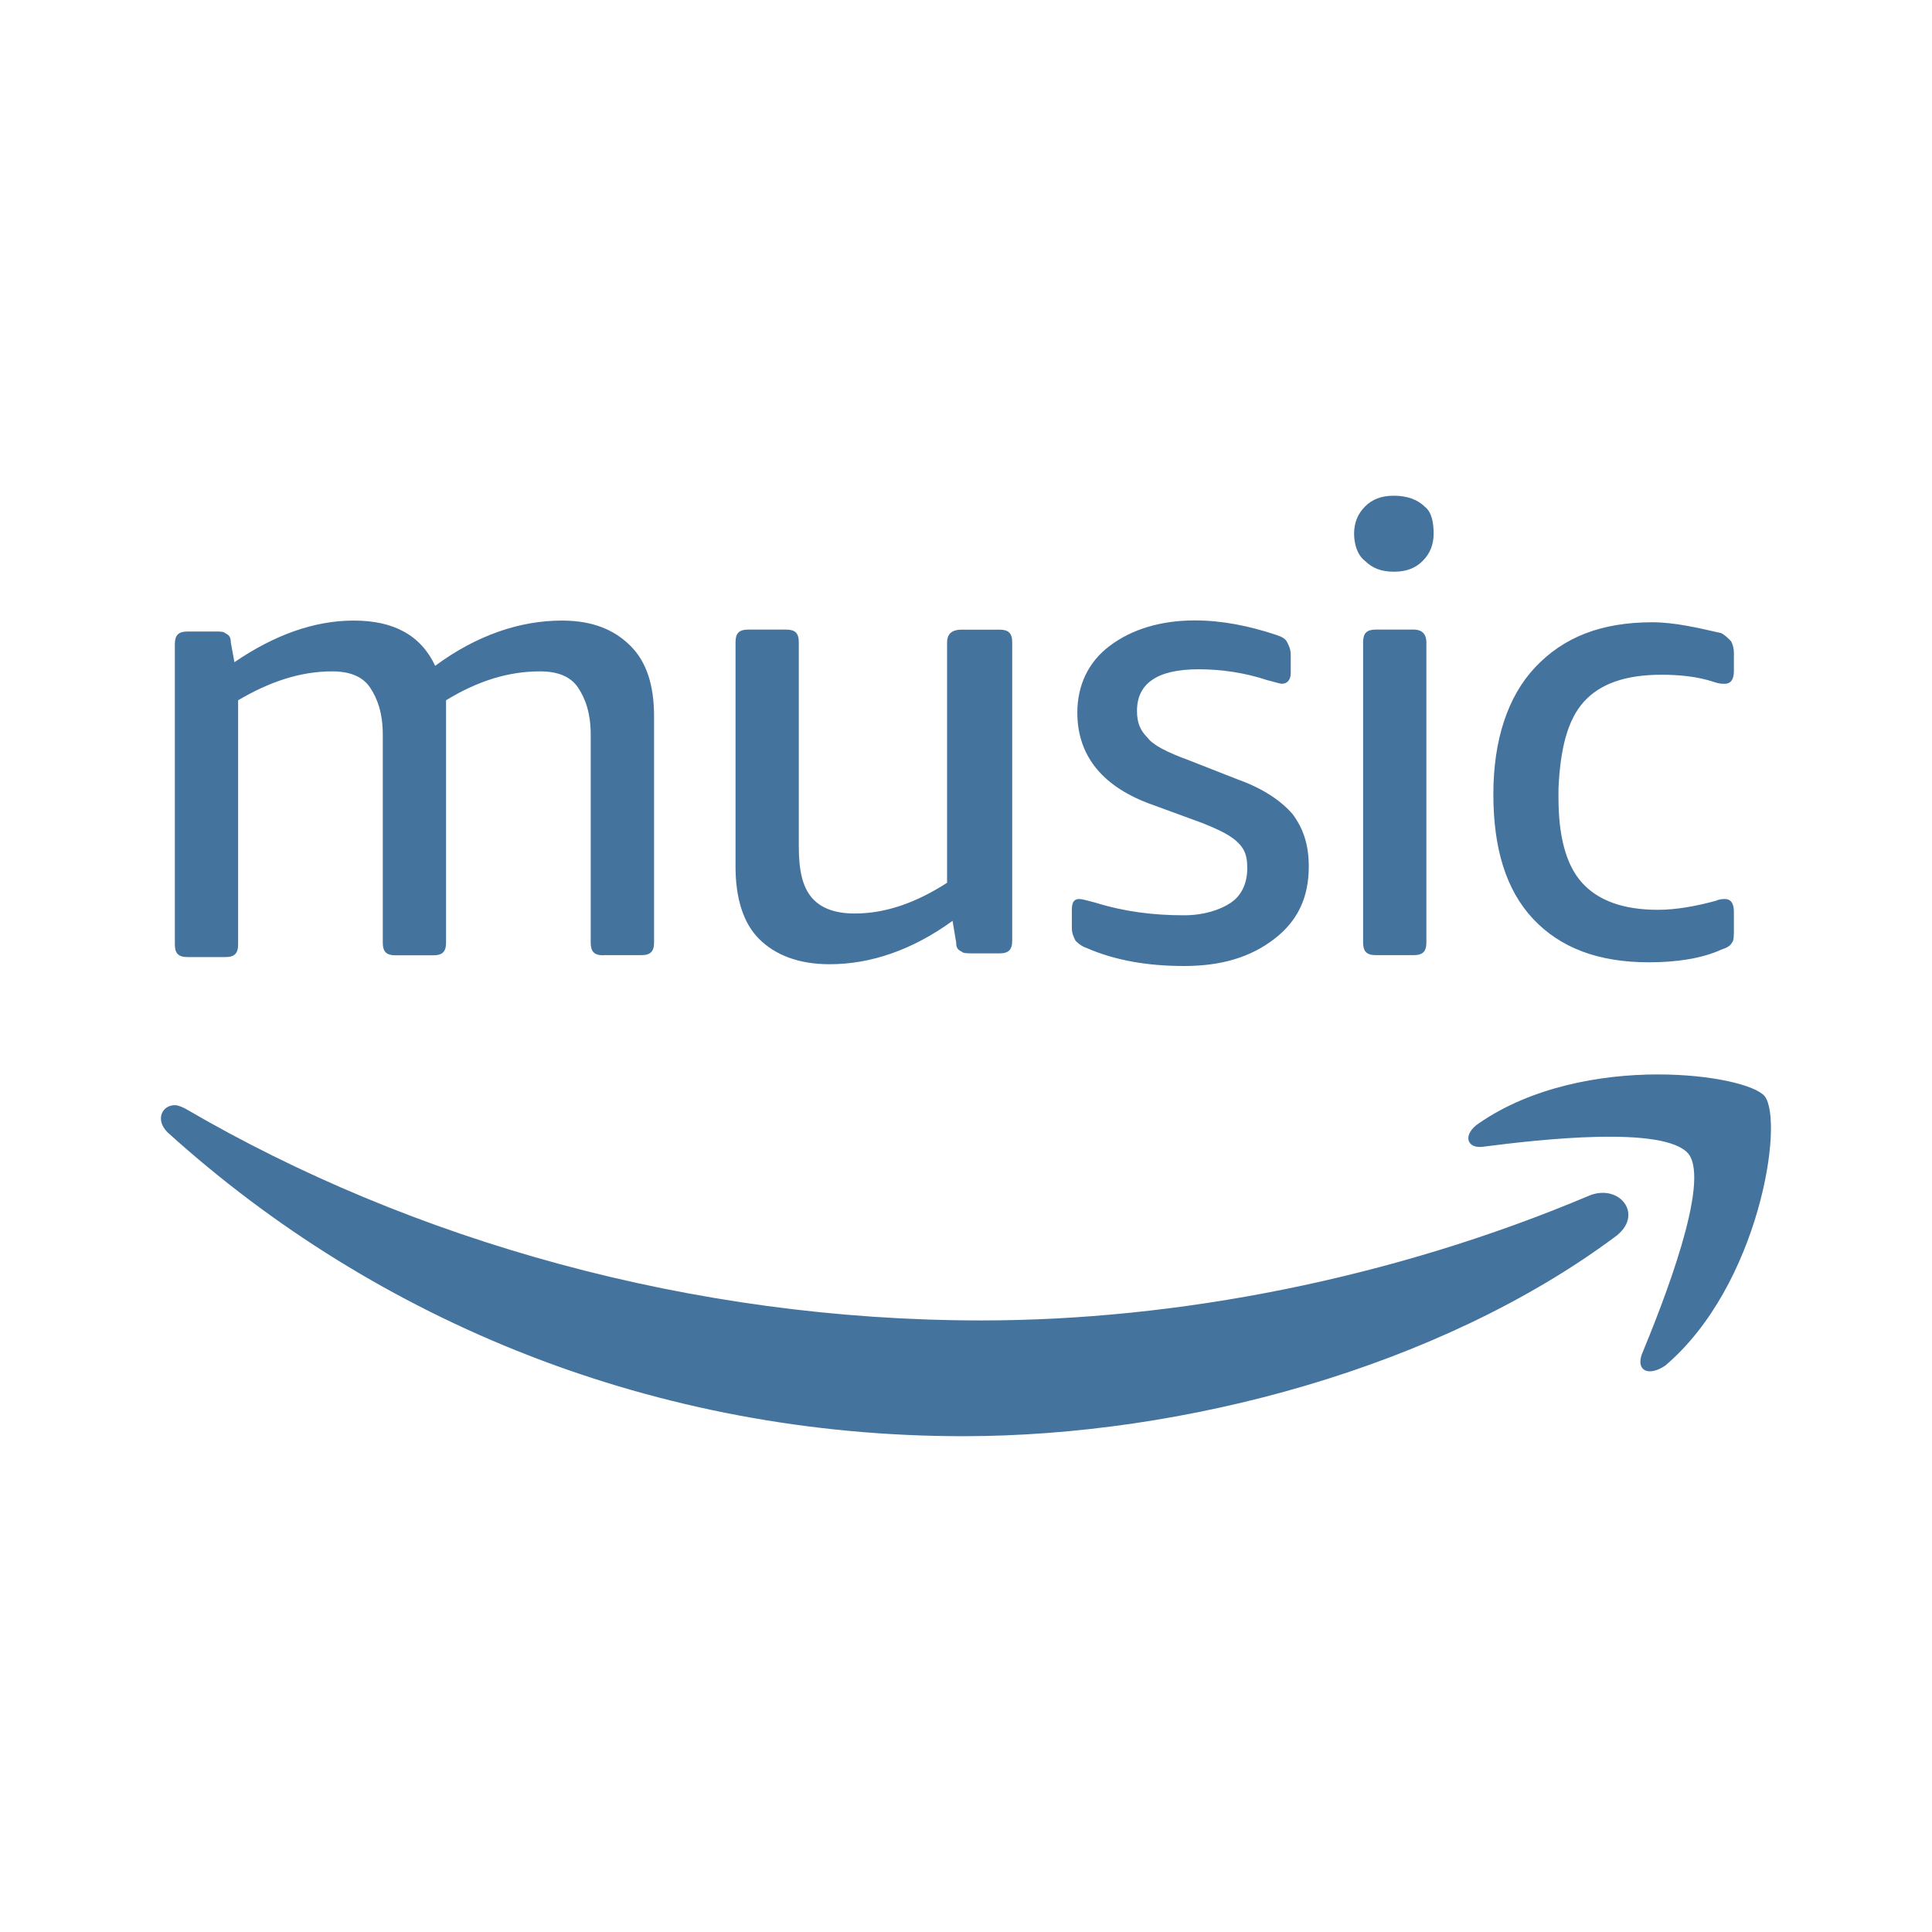
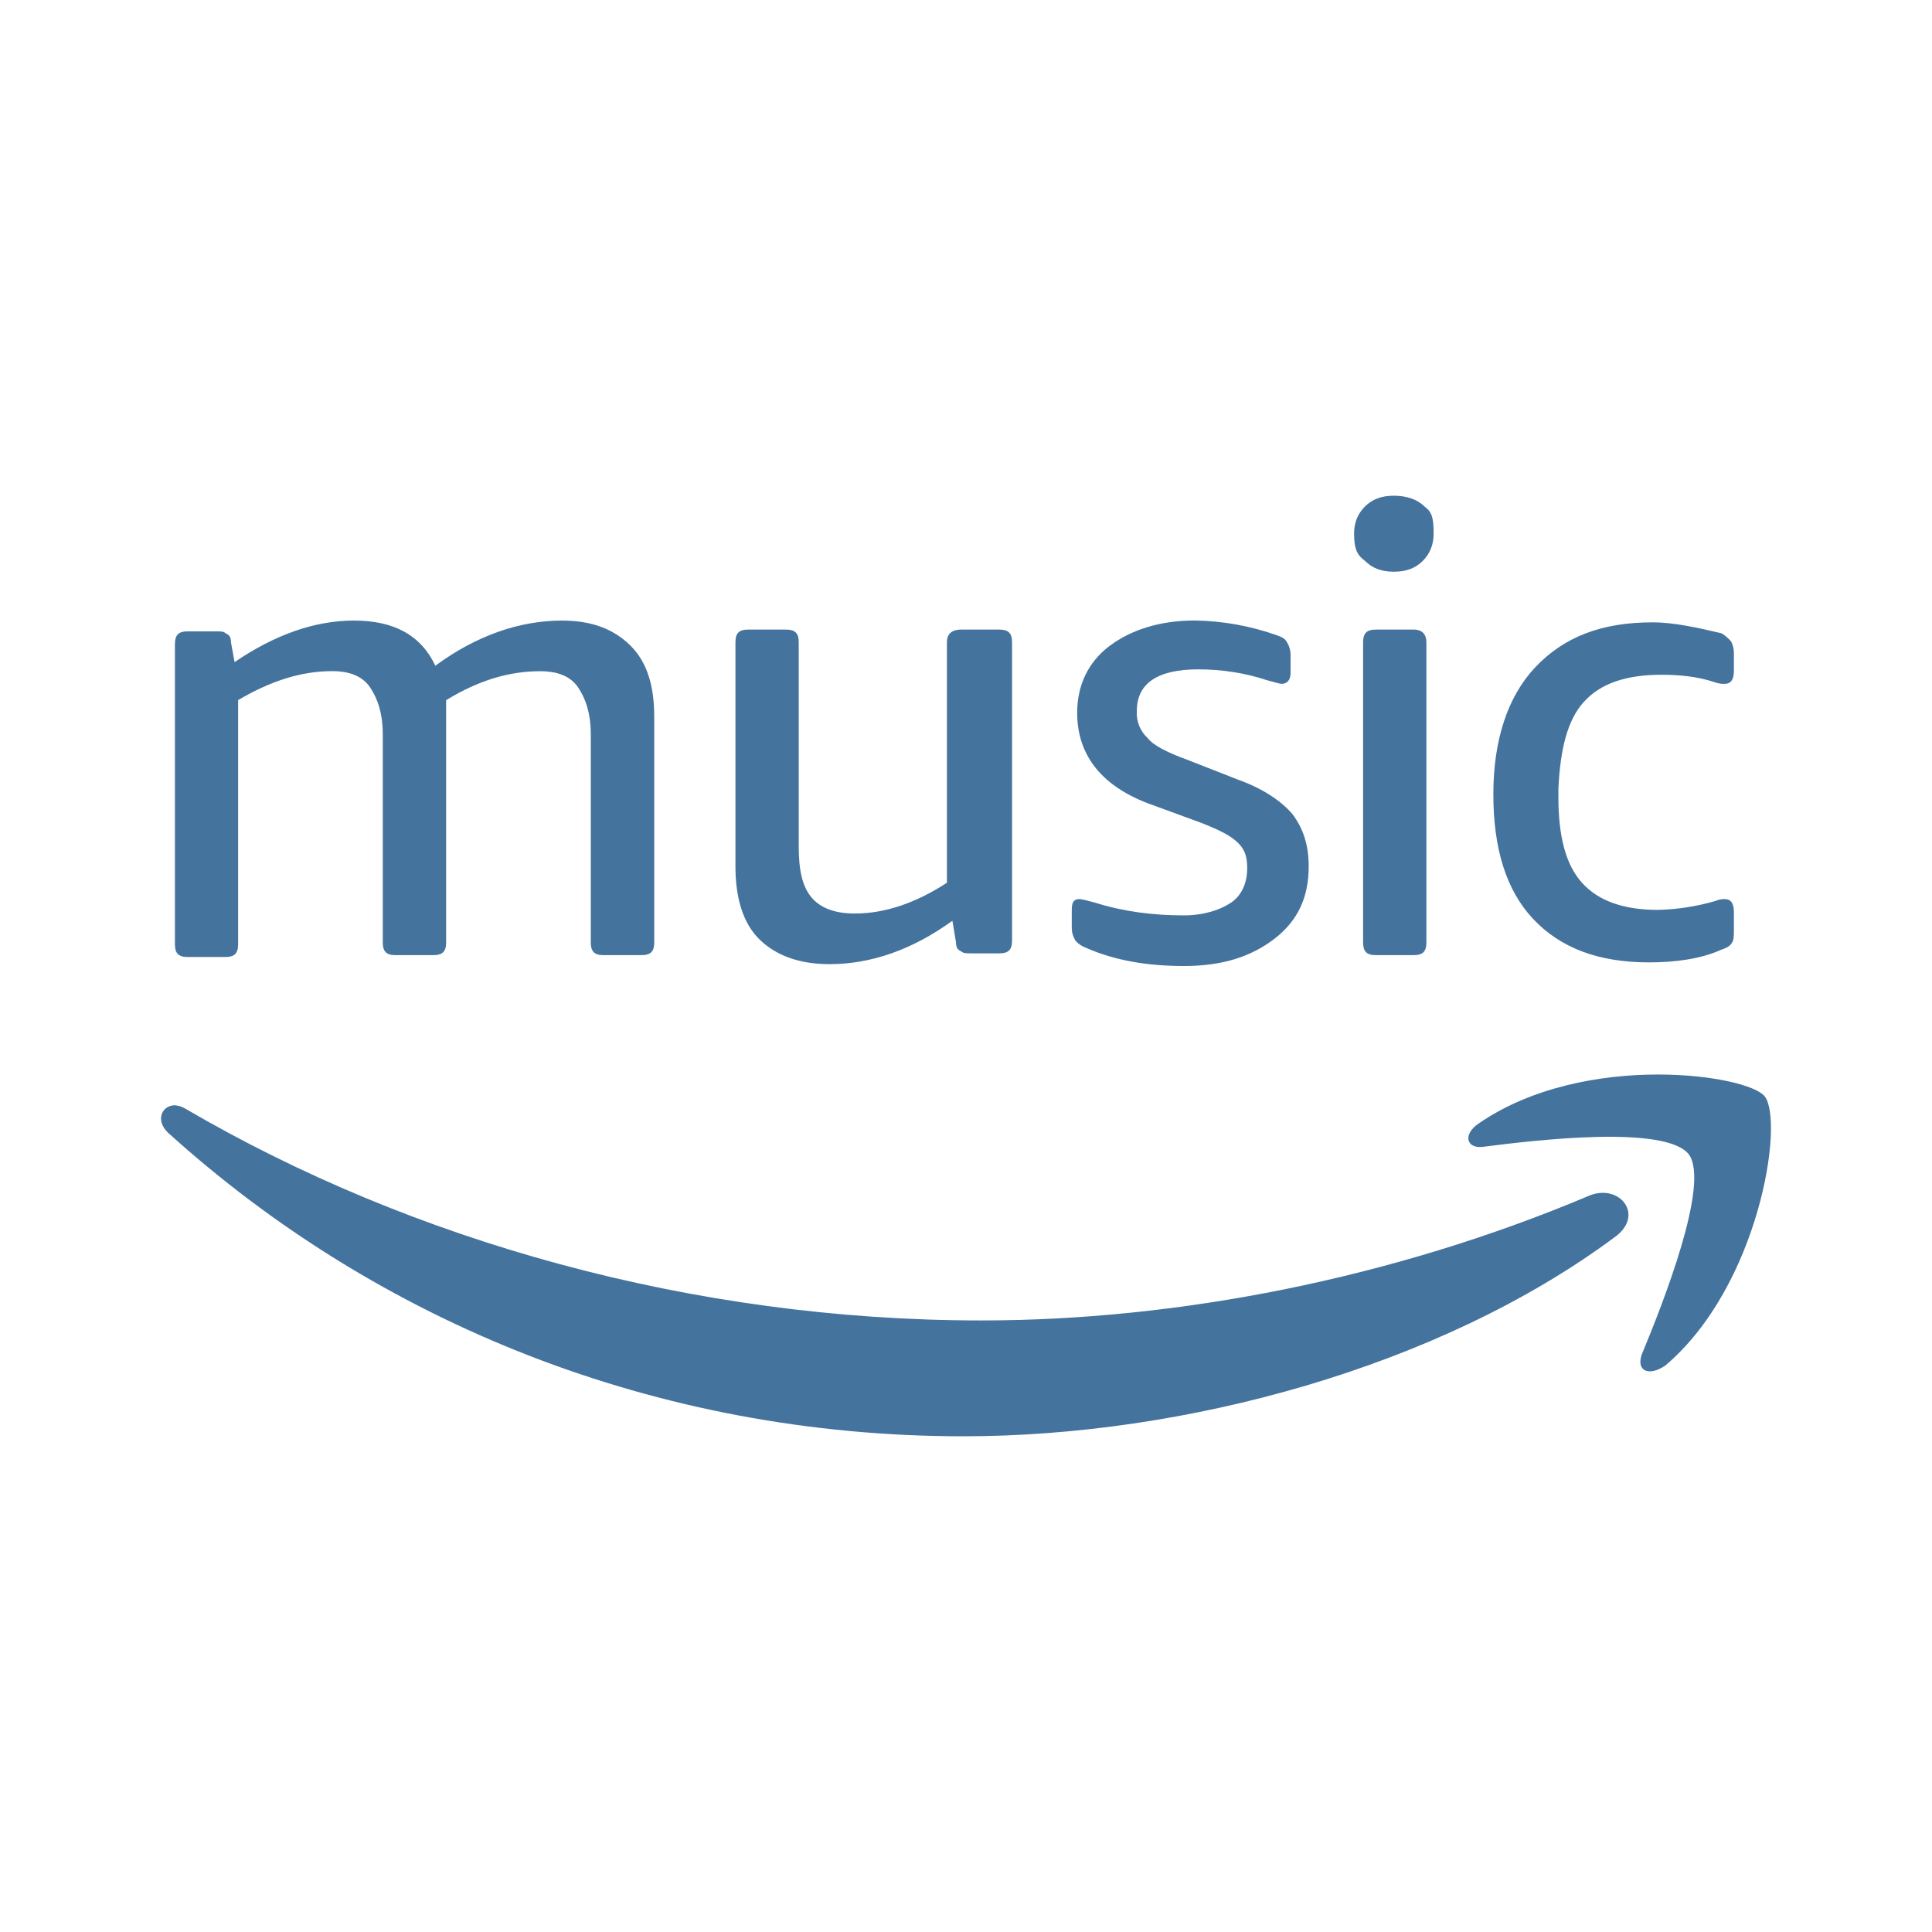
- <svg xmlns="http://www.w3.org/2000/svg" version="1.1" viewBox="0 0 24 24" width="24" height="24">
-   <path d="m17.697 6.293c-0.09-0.09-0.225-0.135-0.382-0.135s-0.27 0.045-0.359 0.135c-0.09 0.09-0.135 0.202-0.135 0.337s0.045 0.27 0.135 0.337c0.09 0.09 0.202 0.135 0.359 0.135s0.27-0.045 0.359-0.135c0.09-0.09 0.135-0.202 0.135-0.337s-0.022-0.27-0.112-0.337zm-0.135 1.528h-0.472c-0.112 0-0.157 0.045-0.157 0.157v3.73c0 0.112 0.045 0.157 0.157 0.157h0.472c0.112 0 0.157-0.045 0.157-0.157v-3.73c0-0.09-0.045-0.157-0.157-0.157zm3.123 9.144c1.168-0.989 1.483-3.033 1.236-3.348-0.112-0.135-0.652-0.27-1.326-0.27-0.719 0-1.573 0.157-2.224 0.607-0.202 0.135-0.157 0.315 0.045 0.292 0.697-0.09 2.269-0.27 2.561 0.09 0.27 0.359-0.315 1.842-0.584 2.494-0.067 0.202 0.09 0.27 0.292 0.135zm-1.011-8.246c0.202-0.225 0.517-0.337 0.966-0.337 0.225 0 0.449 0.022 0.652 0.09 0.067 0.022 0.09 0.022 0.135 0.022 0.067 0 0.112-0.045 0.112-0.157v-0.225c0-0.067-0.022-0.135-0.045-0.157-0.022-0.022-0.067-0.067-0.112-0.09-0.292-0.067-0.584-0.135-0.854-0.135-0.629 0-1.101 0.18-1.46 0.562-0.337 0.359-0.517 0.899-0.517 1.573 0 0.674 0.157 1.191 0.494 1.55s0.809 0.539 1.438 0.539c0.337 0 0.652-0.045 0.899-0.157 0.067-0.022 0.112-0.045 0.135-0.09 0.022-0.022 0.022-0.09 0.022-0.157v-0.225c0-0.112-0.045-0.157-0.112-0.157-0.022 0-0.067 0-0.112 0.022-0.247 0.067-0.494 0.112-0.719 0.112-0.427 0-0.741-0.112-0.944-0.337-0.202-0.225-0.292-0.584-0.292-1.056v-0.112c0.022-0.494 0.112-0.854 0.315-1.079zm0.067 6.134c-2.449 1.034-5.123 1.55-7.549 1.55-3.595 0-7.077-0.989-9.886-2.629-0.045-0.022-0.09-0.045-0.135-0.045-0.157 0-0.247 0.18-0.09 0.337 2.606 2.359 6.066 3.775 9.886 3.775 2.741 0 5.909-0.854 8.088-2.471 0.382-0.27 0.067-0.674-0.315-0.517zm-12.245-2.988h0.472c0.112 0 0.157-0.045 0.157-0.157v-2.808c0-0.382-0.09-0.674-0.292-0.876-0.202-0.202-0.472-0.315-0.854-0.315-0.517 0-1.056 0.18-1.573 0.562-0.18-0.382-0.517-0.562-1.011-0.562s-0.989 0.18-1.483 0.517l-0.045-0.247c0-0.067-0.022-0.09-0.067-0.112-0.022-0.022-0.067-0.022-0.112-0.022h-0.359c-0.112 0-0.157 0.045-0.157 0.157v3.73c0 0.112 0.045 0.157 0.157 0.157h0.472c0.112 0 0.157-0.045 0.157-0.157v-3.033c0.382-0.225 0.764-0.359 1.168-0.359 0.225 0 0.382 0.067 0.472 0.202 0.09 0.135 0.157 0.315 0.157 0.584v2.584c0 0.112 0.045 0.157 0.157 0.157h0.472c0.112 0 0.157-0.045 0.157-0.157v-3.011c0.404-0.247 0.786-0.359 1.168-0.359 0.225 0 0.382 0.067 0.472 0.202 0.09 0.135 0.157 0.315 0.157 0.584v2.584c6e-5 0.112 0.045 0.157 0.157 0.157zm4.269-3.887v2.988c-0.382 0.247-0.764 0.382-1.146 0.382-0.247 0-0.427-0.067-0.539-0.202-0.112-0.135-0.157-0.337-0.157-0.629v-2.539c0-0.112-0.045-0.157-0.157-0.157h-0.472c-0.112 0-0.157 0.045-0.157 0.157v2.786c0 0.382 0.09 0.697 0.292 0.899 0.202 0.202 0.494 0.315 0.876 0.315 0.517 0 1.034-0.18 1.528-0.539l0.045 0.27c0 0.067 0.022 0.09 0.067 0.112 0.022 0.022 0.067 0.022 0.135 0.022h0.337c0.112 0 0.157-0.045 0.157-0.157v-3.707c0-0.112-0.045-0.157-0.157-0.157h-0.472c-0.135 0-0.18 0.067-0.18 0.157zm3.527 3.235c-0.135 0.09-0.337 0.157-0.584 0.157-0.382 0-0.741-0.045-1.101-0.157-0.09-0.022-0.157-0.045-0.202-0.045-0.067 0-0.09 0.045-0.09 0.135v0.225c0 0.067 0.022 0.112 0.045 0.157 0.022 0.022 0.067 0.067 0.135 0.09 0.359 0.157 0.764 0.225 1.213 0.225 0.472 0 0.831-0.112 1.123-0.337s0.427-0.517 0.427-0.899c0-0.27-0.067-0.472-0.202-0.652-0.135-0.157-0.359-0.315-0.674-0.427l-0.629-0.247c-0.247-0.09-0.427-0.18-0.494-0.27-0.09-0.09-0.135-0.18-0.135-0.337 0-0.337 0.247-0.517 0.764-0.517 0.292 0 0.584 0.045 0.854 0.135 0.09 0.022 0.157 0.045 0.18 0.045 0.067 0 0.112-0.045 0.112-0.135v-0.225c0-0.067-0.022-0.112-0.045-0.157-0.022-0.045-0.067-0.067-0.135-0.09-0.337-0.112-0.674-0.18-1.011-0.18-0.427 0-0.786 0.112-1.056 0.315-0.27 0.202-0.404 0.494-0.404 0.831 0 0.517 0.292 0.899 0.876 1.123l0.674 0.247c0.225 0.09 0.359 0.157 0.449 0.247 0.09 0.09 0.112 0.18 0.112 0.315 6e-5 0.18-0.067 0.337-0.202 0.427z" fill="#44739e" />
+ <svg xmlns="http://www.w3.org/2000/svg" viewBox="0 0 24 24">
+   <path fill="#44739e" d="M17.697 6.293c-.09-.09-.225-.135-.382-.135s-.27.045-.36.135q-.135.135-.134.337c0 .202.045.27.135.337.09.09.202.135.359.135s.27-.045.36-.135q.134-.135.134-.337c0-.202-.022-.27-.112-.337m-.135 1.528h-.472c-.112 0-.157.045-.157.157v3.73c0 .112.045.157.157.157h.472c.113 0 .157-.045.157-.157v-3.73c0-.09-.045-.157-.157-.157m3.123 9.144c1.169-.988 1.483-3.033 1.236-3.347-.112-.135-.652-.27-1.326-.27-.719 0-1.572.157-2.224.607-.202.134-.157.314.045.292.696-.09 2.27-.27 2.561.09.27.359-.314 1.842-.584 2.493-.067.203.09.27.292.135m-1.01-8.245c.201-.225.516-.338.965-.338.225 0 .45.023.652.09.067.023.09.023.135.023.067 0 .112-.045.112-.157v-.225c0-.067-.023-.135-.045-.157-.023-.023-.067-.068-.112-.09-.292-.068-.585-.135-.854-.135-.63 0-1.101.18-1.46.562-.338.36-.517.898-.517 1.572s.157 1.191.494 1.55.809.54 1.438.54c.337 0 .651-.045.899-.157.067-.023.112-.045.134-.09.023-.023.023-.09.023-.157v-.225c0-.112-.045-.157-.112-.157-.023 0-.068 0-.113.022a2.8 2.8 0 0 1-.719.112q-.64 0-.943-.337c-.203-.224-.293-.584-.293-1.056v-.112c.023-.494.113-.854.315-1.078Zm.067 6.133c-2.45 1.034-5.123 1.55-7.55 1.55-3.594 0-7.076-.988-9.885-2.628a.3.3 0 0 0-.134-.045c-.158 0-.248.18-.09.337 2.606 2.36 6.066 3.775 9.885 3.775 2.74 0 5.909-.854 8.088-2.472.382-.27.067-.674-.315-.517M7.498 11.865h.471c.113 0 .158-.045.158-.157V8.899c0-.382-.09-.674-.292-.876-.203-.202-.472-.314-.854-.314-.517 0-1.056.18-1.573.561-.18-.382-.517-.561-1.011-.561s-.989.18-1.483.516l-.045-.247c0-.067-.022-.09-.067-.112-.023-.023-.068-.023-.113-.023h-.36c-.111 0-.156.045-.156.158v3.73c0 .112.045.157.157.157h.471c.112 0 .157-.045.157-.158V8.697c.382-.225.764-.36 1.168-.36q.337 0 .472.203c.09.135.157.314.157.584v2.584c0 .112.045.157.158.157h.471c.113 0 .158-.045.158-.157v-3.01c.404-.248.786-.36 1.168-.36q.337 0 .472.202c.09.135.157.314.157.584v2.584c0 .112.045.157.157.157m4.267-3.887v2.988c-.382.248-.763.382-1.145.382q-.37 0-.539-.202c-.112-.135-.157-.337-.157-.629V7.978c0-.112-.045-.157-.157-.157h-.472c-.113 0-.157.045-.157.157v2.786c0 .382.09.697.292.899s.494.314.876.314c.517 0 1.032-.18 1.527-.539l.045.27c0 .067.022.09.067.112.023.023.067.023.135.023h.337c.112 0 .157-.045.157-.158V7.978c0-.112-.045-.157-.157-.157h-.472c-.135 0-.18.067-.18.157m3.528 3.236c-.135.09-.337.157-.584.157-.382 0-.742-.045-1.101-.157-.09-.023-.158-.045-.202-.045-.068 0-.09.045-.09.135v.224c0 .068.022.113.045.157a.33.33 0 0 0 .134.09c.36.158.764.225 1.214.225.471 0 .83-.112 1.123-.337s.427-.517.427-.899c0-.27-.068-.472-.202-.651-.135-.158-.36-.315-.674-.427l-.63-.247c-.247-.09-.426-.18-.494-.27a.42.42 0 0 1-.135-.337c0-.337.248-.517.764-.517.292 0 .585.045.854.135.09.023.157.045.18.045.067 0 .112-.045.112-.135v-.224a.3.3 0 0 0-.045-.158c-.022-.045-.067-.067-.135-.09a3.2 3.2 0 0 0-1.01-.18c-.427 0-.787.113-1.057.315s-.404.494-.404.831c0 .517.292.9.876 1.124l.674.247c.225.09.36.157.45.247s.112.18.112.315c0 .18-.067.337-.202.427" />
</svg>
